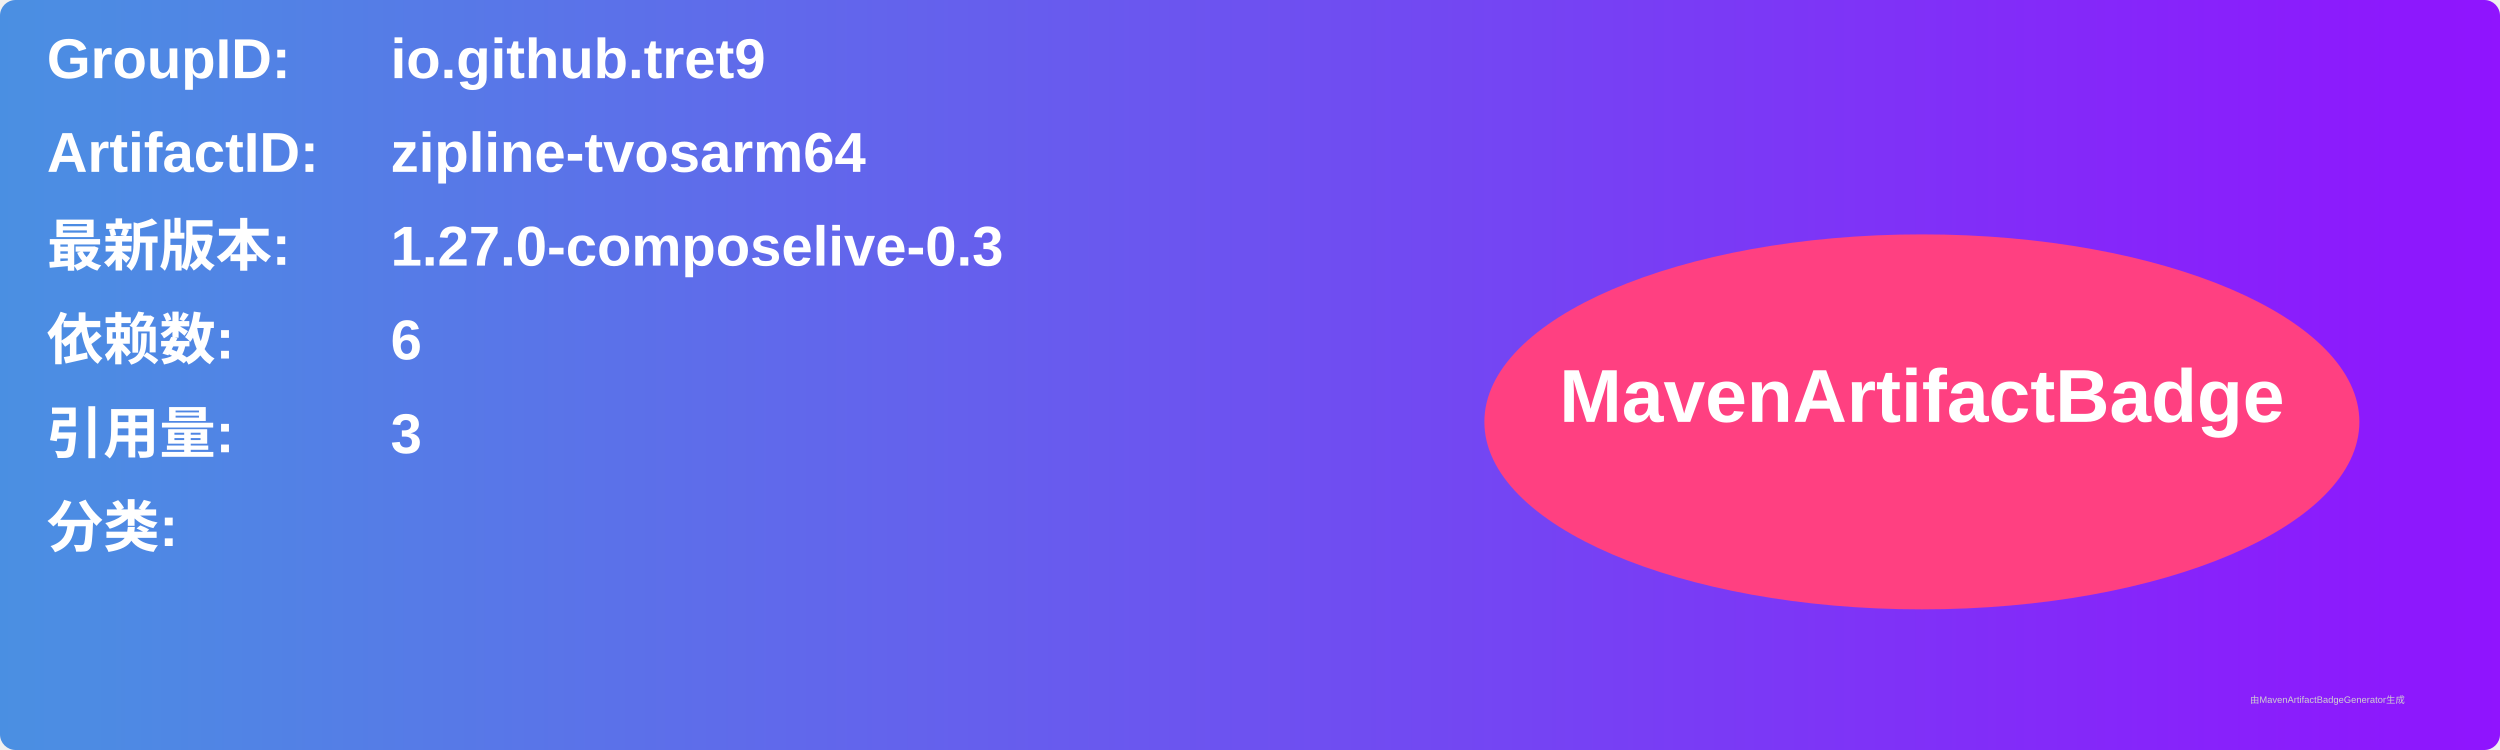
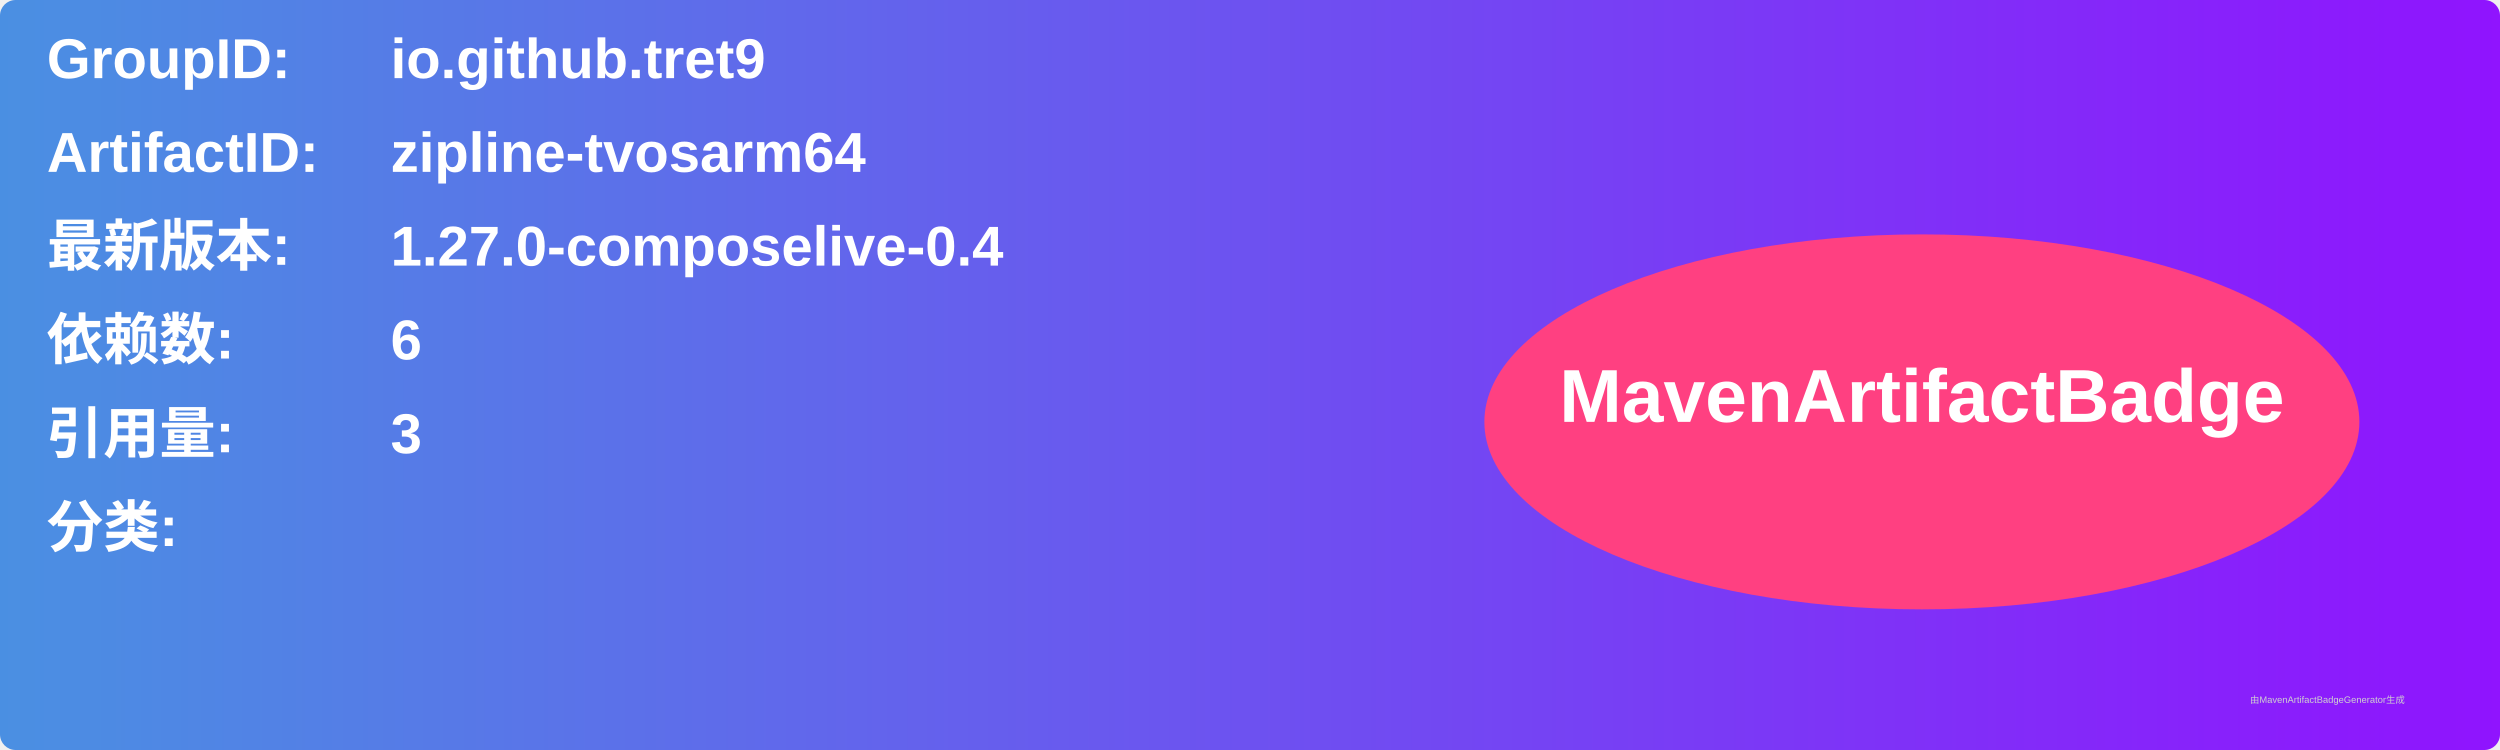
<svg xmlns="http://www.w3.org/2000/svg" width="800" height="240" viewBox="0 0 800 240">
  <linearGradient id="grad" x1="0%" y1="0%" x2="100%" y2="0%">
    <stop offset="0%" stop-color="#4a90e2" />
    <stop offset="100%" stop-color="#9013fe" />
  </linearGradient>
  <rect width="100%" height="100%" rx="5" ry="5" fill="url(#grad)" />
  <g transform="translate(15, 15)">
    <text x="0" y="10" font-family="Arial" font-size="18" fill="white" font-weight="bold" width="260">GroupID:</text>
    <text x="110" y="10" font-family="Arial" font-size="18" fill="white" font-weight="bold" width="460">io.github.tret9</text>
    <text x="0" y="40" font-family="Arial" font-size="18" fill="white" font-weight="bold" width="260">ArtifactID:</text>
    <text x="110" y="40" font-family="Arial" font-size="18" fill="white" font-weight="bold" width="460">zipline-tvosarm64</text>
    <text x="0" y="70" font-family="Arial" font-size="18" fill="white" font-weight="bold">最新版本:</text>
    <text x="110" y="70" font-family="Arial" font-size="18" fill="white" font-weight="bold">
-       <tspan font-weight="bold">1.27.0-composelive-0.3</tspan>
+       <tspan font-weight="bold">1.27.0-composelive-0.4</tspan>
    </text>
    <text x="0" y="100" font-family="Arial" font-size="18" fill="white" font-weight="bold">依赖数: </text>
    <text x="110" y="100" font-family="Arial" font-size="18" fill="white">
      <tspan font-weight="bold">6</tspan>
    </text>
    <text x="0" y="130" font-family="Arial" font-size="18" fill="white" font-weight="bold">引用量: </text>
    <text x="110" y="130" font-family="Arial" font-size="18" fill="white">
      <tspan font-weight="bold">3</tspan>
    </text>
    <text x="0" y="160" font-family="Arial" font-size="18" fill="white" font-weight="bold">分类:</text>
    <text x="10" y="190" font-family="Arial" font-size="10" fill="white">
      <tspan font-weight="bold" />
    </text>
    <ellipse cx="600" cy="120" rx="140" ry="60" fill="#ff4081" />
    <text x="600" y="120" text-anchor="middle" font-family="Arial" font-size="24" fill="white" font-weight="bold">MavenArtifactBadge</text>
  </g>
  <text x="720" y="225" font-family="Arial" font-size="3" fill="#d0d0d0">由MavenArtifactBadgeGenerator生成</text>
</svg>
